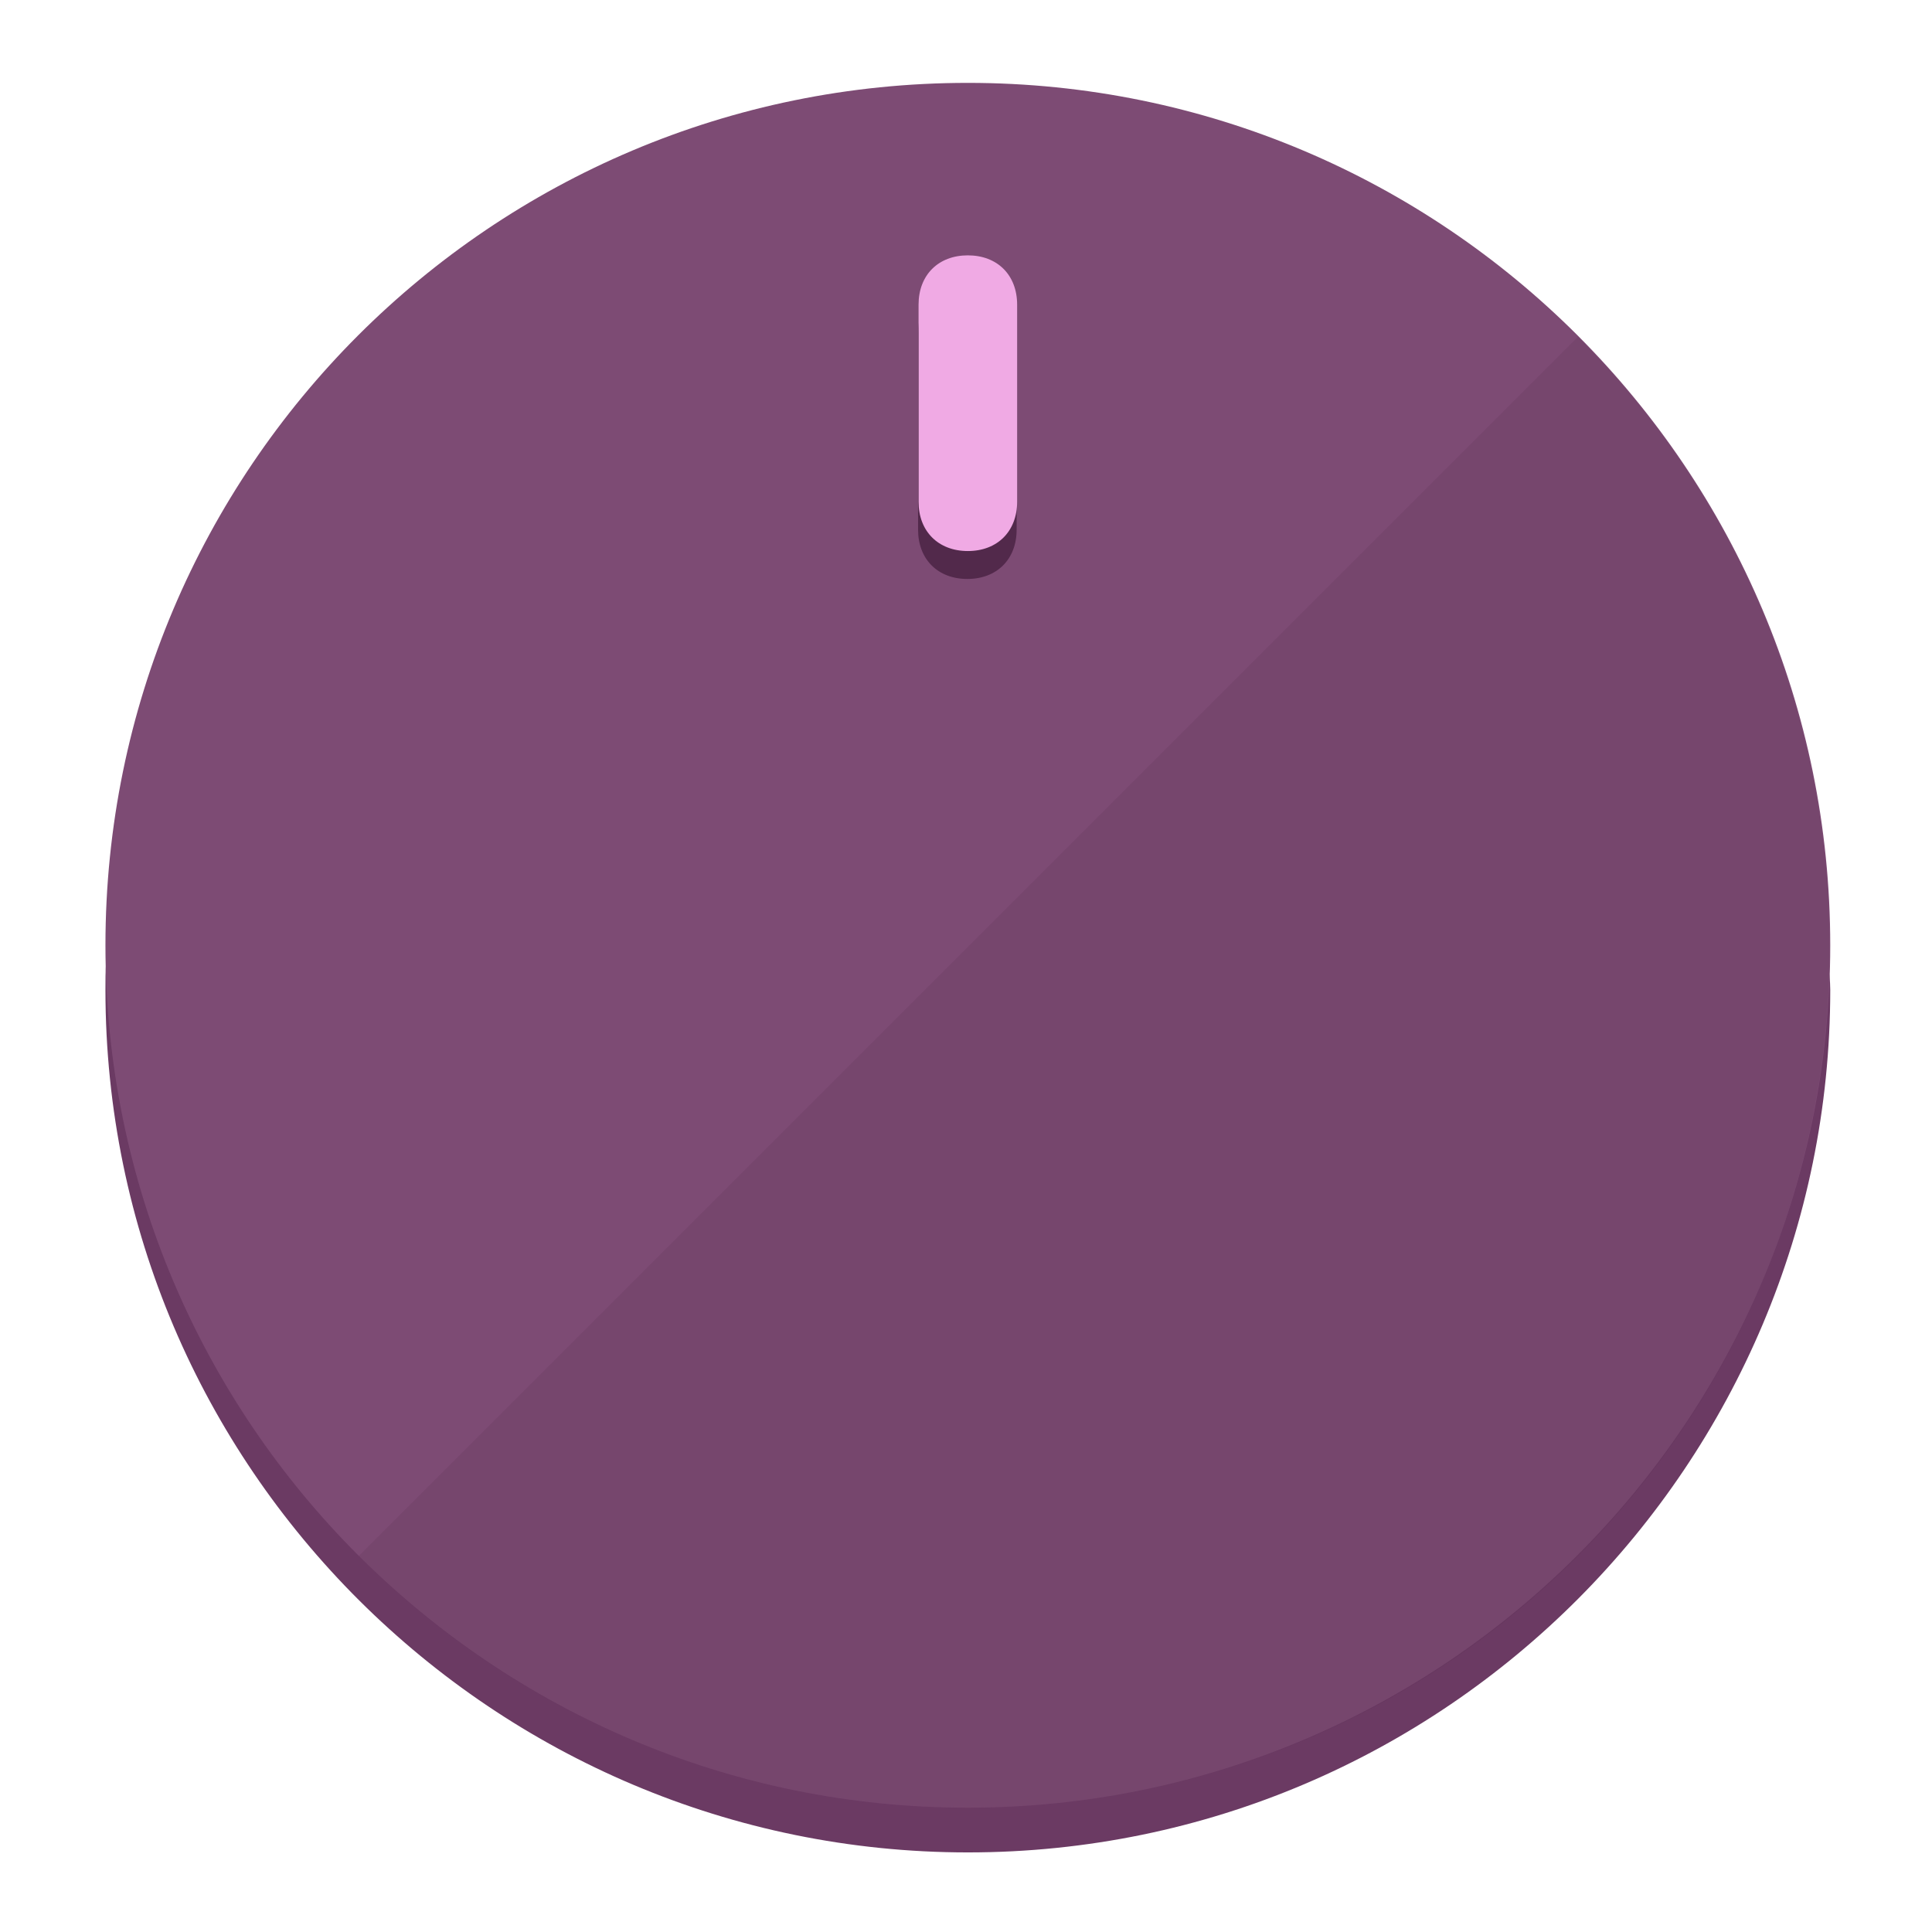
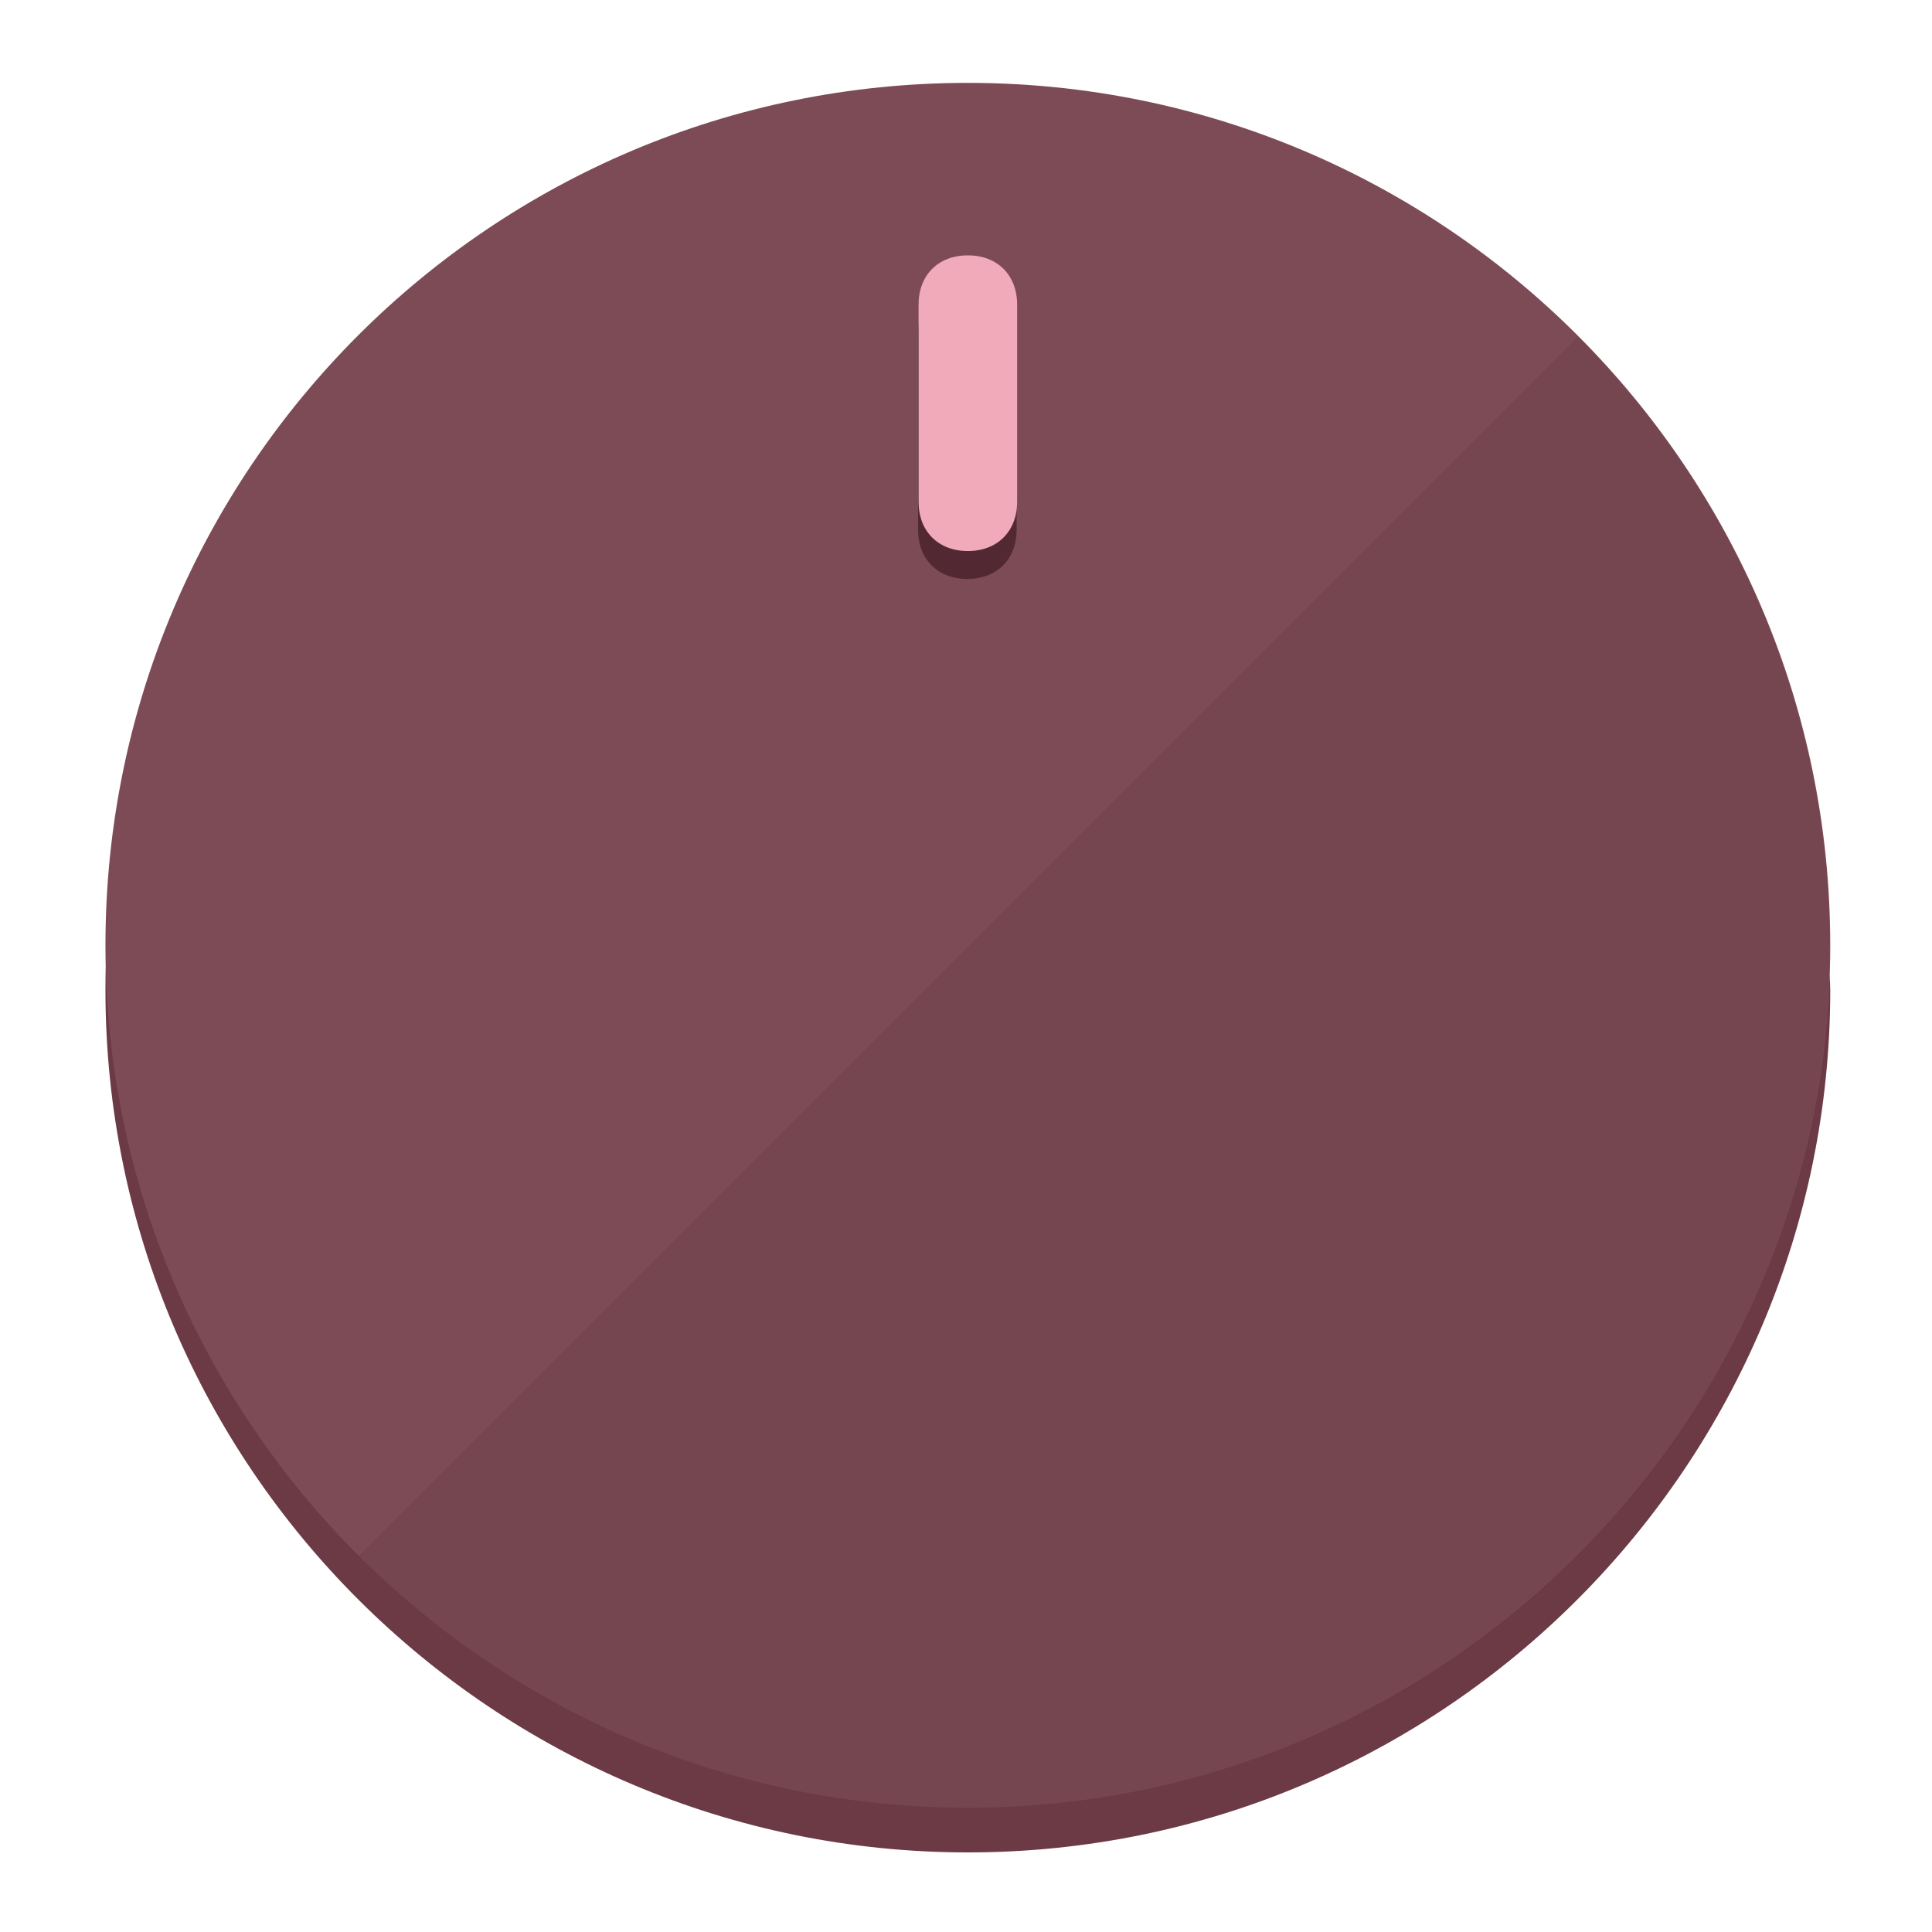
<svg xmlns="http://www.w3.org/2000/svg" height="120px" width="120px" version="1.1" id="Layer_1" viewBox="0 0 496.8 496.8" xml:space="preserve">
  <defs id="defs23" />
  <g id="g3158">
-     <path style="display:inline;fill:#6B3A63;fill-opacity:1;stroke-width:1.584" d="m 248.875,445.92 c 116.582,0 212.89,-91.238 220.493,-205.286 0,5.069 1.267,8.87 1.267,13.939 0,121.651 -98.842,221.76 -221.76,221.76 -121.651,0 -221.76,-98.842 -221.76,-221.76 0,-5.069 0,-8.87 1.267,-13.939 7.603,114.048 103.91,205.286 220.493,205.286 z" id="path8" />
-     <circle style="display:inline;fill:#7D4B74;fill-opacity:1;stroke-width:1.584" cx="248.875" cy="243.071" r="221.76" id="circle12" />
-     <path style="display:inline;fill:#52294B;fill-opacity:0.154;stroke-width:1.587" d="m 405.744,86.606 c 86.308,86.308 86.308,227.193 0,313.5 -86.308,86.308 -227.193,86.308 -313.5,0" id="path14" />
+     <path style="display:inline;fill:#6B3A45;fill-opacity:1;stroke-width:1.584" d="m 248.875,445.92 c 116.582,0 212.89,-91.238 220.493,-205.286 0,5.069 1.267,8.87 1.267,13.939 0,121.651 -98.842,221.76 -221.76,221.76 -121.651,0 -221.76,-98.842 -221.76,-221.76 0,-5.069 0,-8.87 1.267,-13.939 7.603,114.048 103.91,205.286 220.493,205.286 z" id="path8" />
+     <circle style="display:inline;fill:#7D4B56;fill-opacity:1;stroke-width:1.584" cx="248.875" cy="243.071" r="221.76" id="circle12" />
+     <path style="display:inline;fill:#522932;fill-opacity:0.154;stroke-width:1.587" d="m 405.744,86.606 c 86.308,86.308 86.308,227.193 0,313.5 -86.308,86.308 -227.193,86.308 -313.5,0" id="path14" />
  </g>
  <g id="g3198">
    <circle style="display:none;fill:#000000;fill-opacity:0;stroke-width:1.584" cx="248.467" cy="243.582" r="221.76" id="circle12-3" />
-     <path style="display:inline;fill:#52294B;fill-opacity:1;stroke-width:1.584" d="m 261.42,136.204 c 0,7.603 -5.069,12.672 -12.672,12.672 v 0 c -7.603,0 -12.672,-5.069 -12.672,-12.672 l -1e-5,-50.688 c 3e-5,-7.603 5.069,-12.672 12.672,-12.672 v 0 c 7.603,-1.4e-5 12.672,5.069 12.672,12.672 z" id="path3789" />
-     <path style="display:inline;fill:#F0AAE4;stroke-width:1.584" d="m 261.547,129.023 c -10e-6,7.603 -5.069,12.672 -12.672,12.672 v 0 c -7.603,1e-5 -12.672,-5.069 -12.672,-12.672 l 10e-6,-50.688 c -10e-6,-7.603 5.069,-12.672 12.672,-12.672 v 0 c 7.603,-3e-6 12.672,5.069 12.672,12.672 z" id="path915" />
+     <path style="display:inline;fill:#522932;fill-opacity:1;stroke-width:1.584" d="m 261.42,136.204 c 0,7.603 -5.069,12.672 -12.672,12.672 v 0 c -7.603,0 -12.672,-5.069 -12.672,-12.672 l -1e-5,-50.688 c 3e-5,-7.603 5.069,-12.672 12.672,-12.672 v 0 c 7.603,-1.4e-5 12.672,5.069 12.672,12.672 z" id="path3789" />
+     <path style="display:inline;fill:#F0AAB9;stroke-width:1.584" d="m 261.547,129.023 c -10e-6,7.603 -5.069,12.672 -12.672,12.672 v 0 c -7.603,1e-5 -12.672,-5.069 -12.672,-12.672 l 10e-6,-50.688 c -10e-6,-7.603 5.069,-12.672 12.672,-12.672 v 0 c 7.603,-3e-6 12.672,5.069 12.672,12.672 z" id="path915" />
  </g>
</svg>
